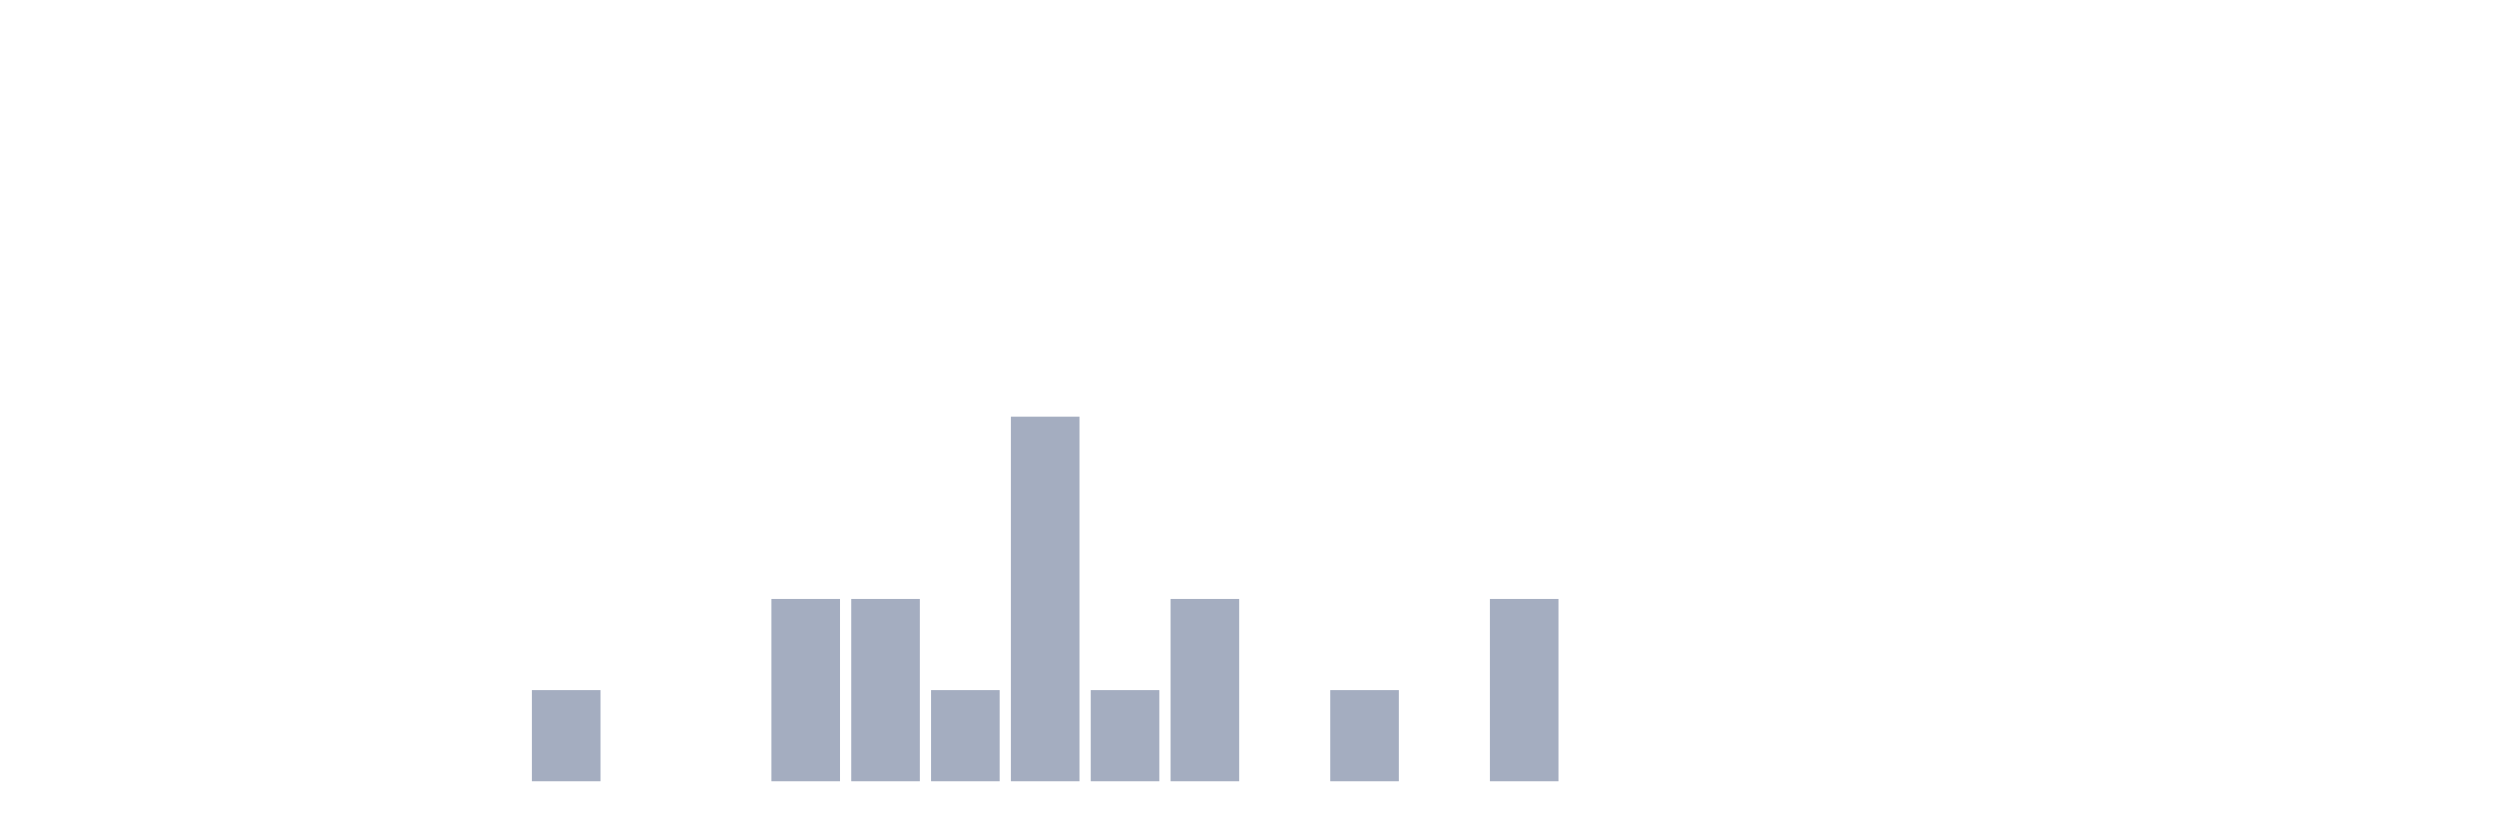
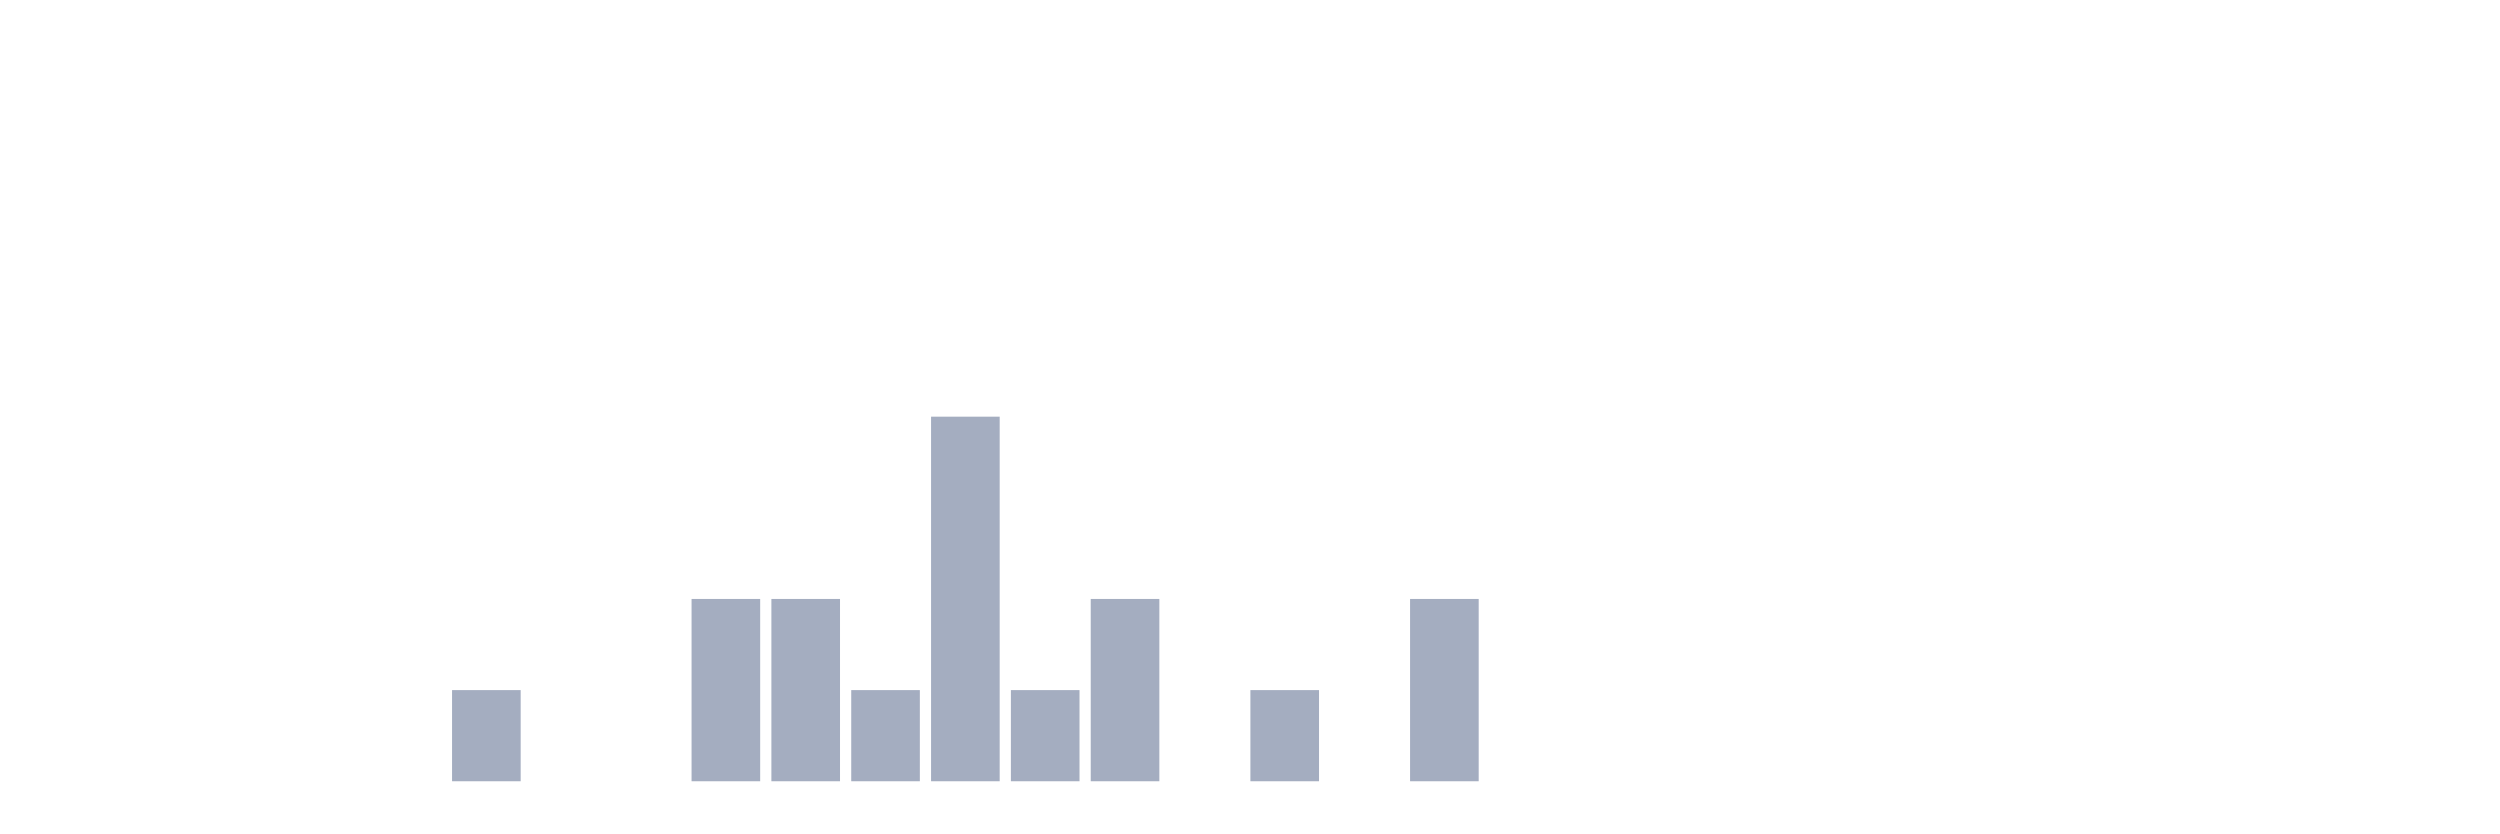
<svg xmlns="http://www.w3.org/2000/svg" viewBox="0 0 480 160">
  <g transform="translate(10,10)">
    <rect class="bar" x="0.153" width="13.175" y="140" height="0" fill="rgb(164,173,192)" />
    <rect class="bar" x="15.482" width="13.175" y="140" height="0" fill="rgb(164,173,192)" />
    <rect class="bar" x="30.81" width="13.175" y="140" height="0" fill="rgb(164,173,192)" />
    <rect class="bar" x="46.138" width="13.175" y="140" height="0" fill="rgb(164,173,192)" />
    <rect class="bar" x="61.466" width="13.175" y="140" height="0" fill="rgb(164,173,192)" />
-     <rect class="bar" x="76.794" width="13.175" y="140" height="0" fill="rgb(164,173,192)" />
-     <rect class="bar" x="92.123" width="13.175" y="122.5" height="17.5" fill="rgb(164,173,192)" />
+     <rect class="bar" x="76.794" width="13.175" y="122.5" height="17.5" fill="rgb(164,173,192)" />
+     <rect class="bar" x="92.123" width="13.175" y="140" height="0" fill="rgb(164,173,192)" />
    <rect class="bar" x="107.451" width="13.175" y="140" height="0" fill="rgb(164,173,192)" />
-     <rect class="bar" x="122.779" width="13.175" y="140" height="0" fill="rgb(164,173,192)" />
+     <rect class="bar" x="122.779" width="13.175" y="105" height="35" fill="rgb(164,173,192)" />
    <rect class="bar" x="138.107" width="13.175" y="105" height="35" fill="rgb(164,173,192)" />
-     <rect class="bar" x="153.436" width="13.175" y="105" height="35" fill="rgb(164,173,192)" />
-     <rect class="bar" x="168.764" width="13.175" y="122.5" height="17.5" fill="rgb(164,173,192)" />
-     <rect class="bar" x="184.092" width="13.175" y="70" height="70" fill="rgb(164,173,192)" />
-     <rect class="bar" x="199.42" width="13.175" y="122.5" height="17.5" fill="rgb(164,173,192)" />
-     <rect class="bar" x="214.748" width="13.175" y="105" height="35" fill="rgb(164,173,192)" />
-     <rect class="bar" x="230.077" width="13.175" y="140" height="0" fill="rgb(164,173,192)" />
-     <rect class="bar" x="245.405" width="13.175" y="122.5" height="17.5" fill="rgb(164,173,192)" />
-     <rect class="bar" x="260.733" width="13.175" y="140" height="0" fill="rgb(164,173,192)" />
-     <rect class="bar" x="276.061" width="13.175" y="105" height="35" fill="rgb(164,173,192)" />
+     <rect class="bar" x="153.436" width="13.175" y="122.5" height="17.5" fill="rgb(164,173,192)" />
+     <rect class="bar" x="168.764" width="13.175" y="70" height="70" fill="rgb(164,173,192)" />
+     <rect class="bar" x="184.092" width="13.175" y="122.5" height="17.5" fill="rgb(164,173,192)" />
+     <rect class="bar" x="199.42" width="13.175" y="105" height="35" fill="rgb(164,173,192)" />
+     <rect class="bar" x="214.748" width="13.175" y="140" height="0" fill="rgb(164,173,192)" />
+     <rect class="bar" x="230.077" width="13.175" y="122.5" height="17.5" fill="rgb(164,173,192)" />
+     <rect class="bar" x="245.405" width="13.175" y="140" height="0" fill="rgb(164,173,192)" />
+     <rect class="bar" x="260.733" width="13.175" y="105" height="35" fill="rgb(164,173,192)" />
+     <rect class="bar" x="276.061" width="13.175" y="140" height="0" fill="rgb(164,173,192)" />
    <rect class="bar" x="291.39" width="13.175" y="140" height="0" fill="rgb(164,173,192)" />
    <rect class="bar" x="306.718" width="13.175" y="140" height="0" fill="rgb(164,173,192)" />
    <rect class="bar" x="322.046" width="13.175" y="140" height="0" fill="rgb(164,173,192)" />
    <rect class="bar" x="337.374" width="13.175" y="140" height="0" fill="rgb(164,173,192)" />
    <rect class="bar" x="352.702" width="13.175" y="140" height="0" fill="rgb(164,173,192)" />
    <rect class="bar" x="368.031" width="13.175" y="140" height="0" fill="rgb(164,173,192)" />
    <rect class="bar" x="383.359" width="13.175" y="140" height="0" fill="rgb(164,173,192)" />
    <rect class="bar" x="398.687" width="13.175" y="140" height="0" fill="rgb(164,173,192)" />
    <rect class="bar" x="414.015" width="13.175" y="140" height="0" fill="rgb(164,173,192)" />
    <rect class="bar" x="429.344" width="13.175" y="140" height="0" fill="rgb(164,173,192)" />
    <rect class="bar" x="444.672" width="13.175" y="140" height="0" fill="rgb(164,173,192)" />
  </g>
</svg>
